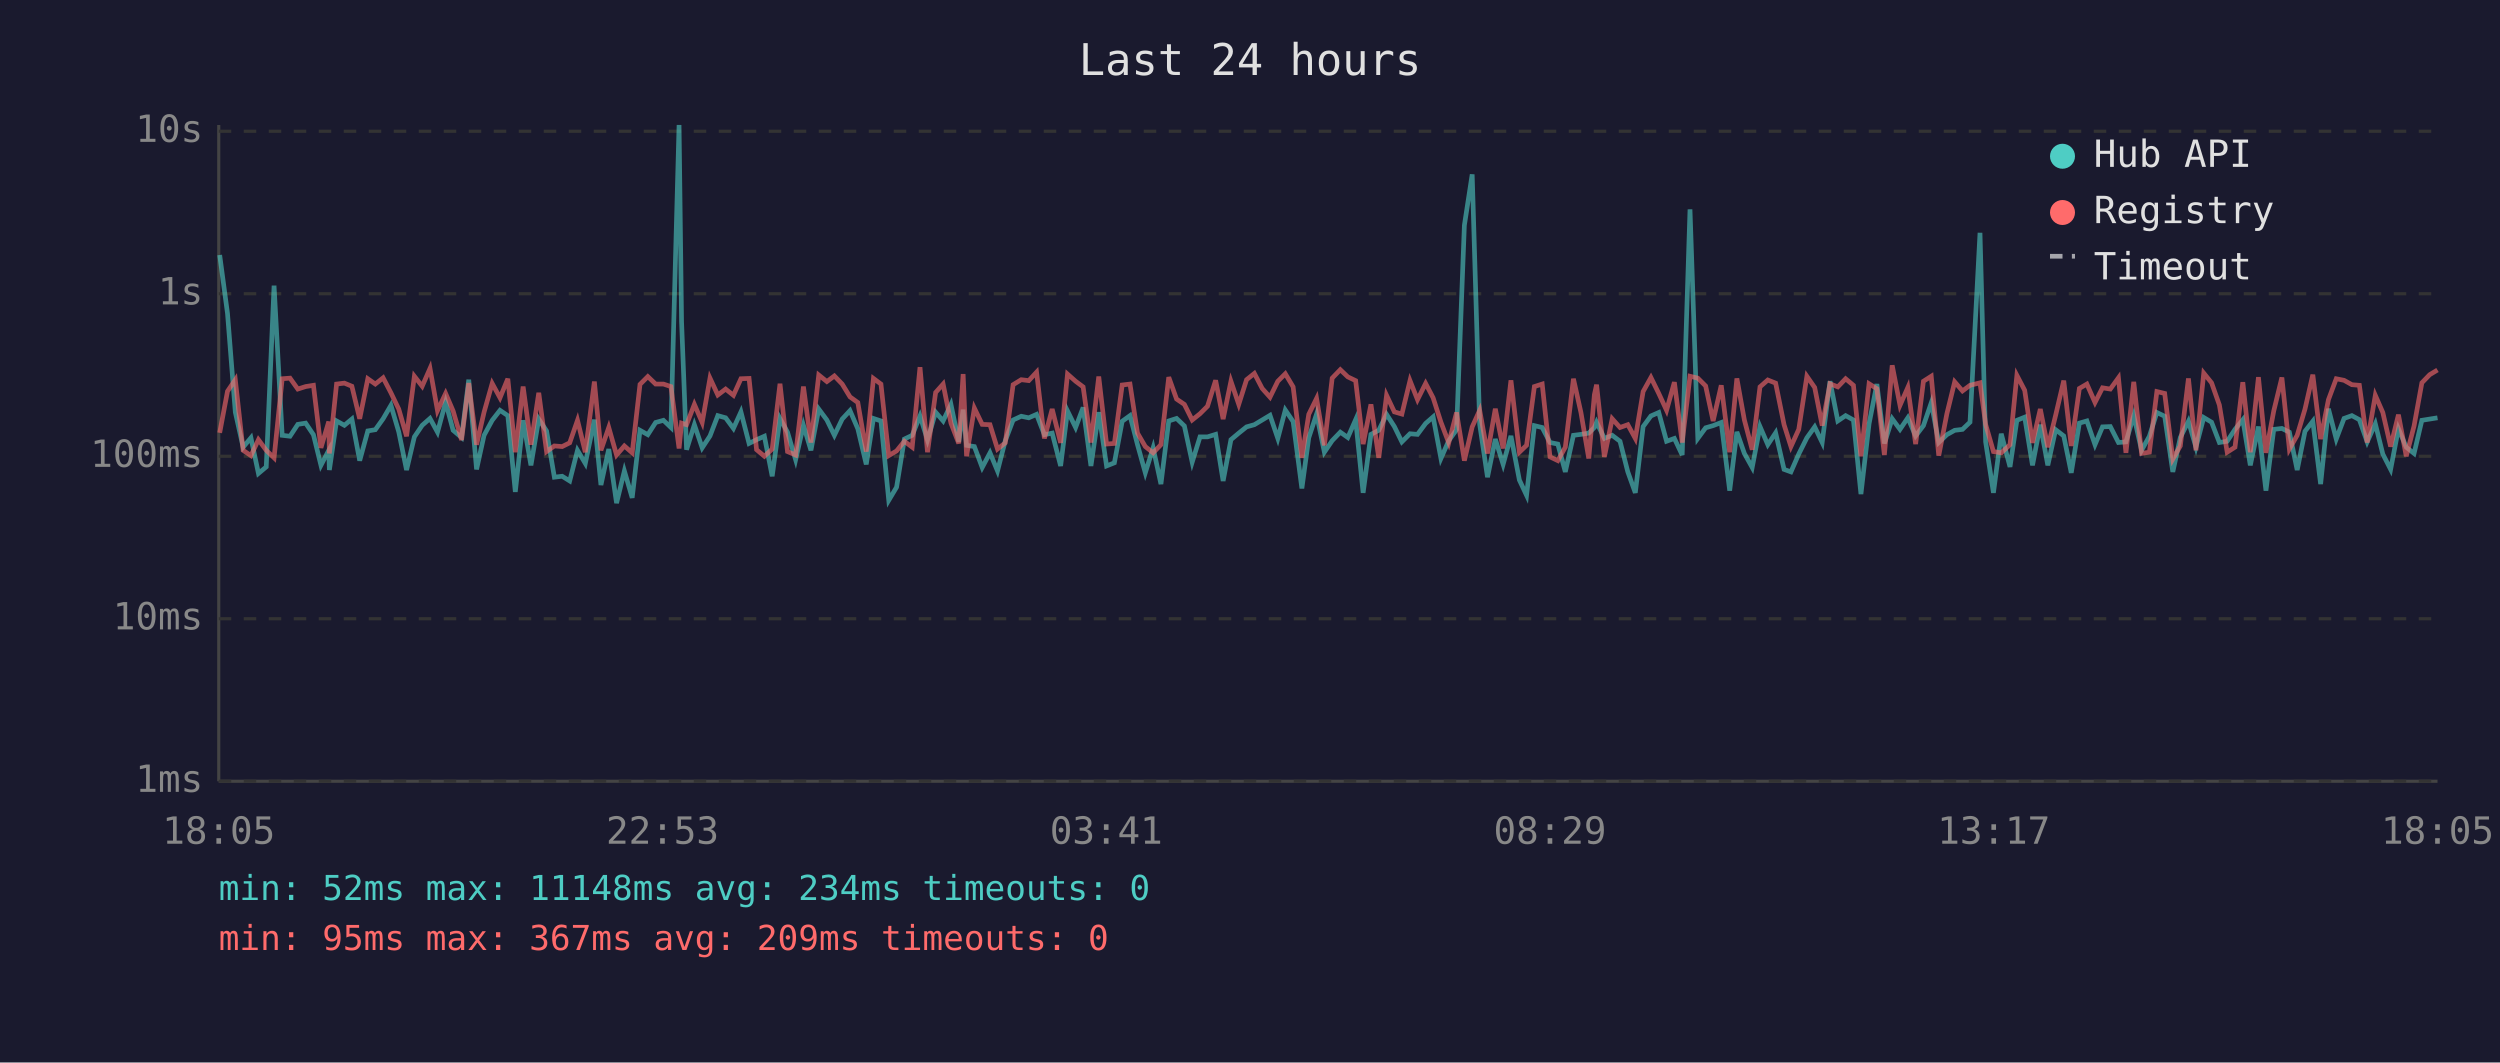
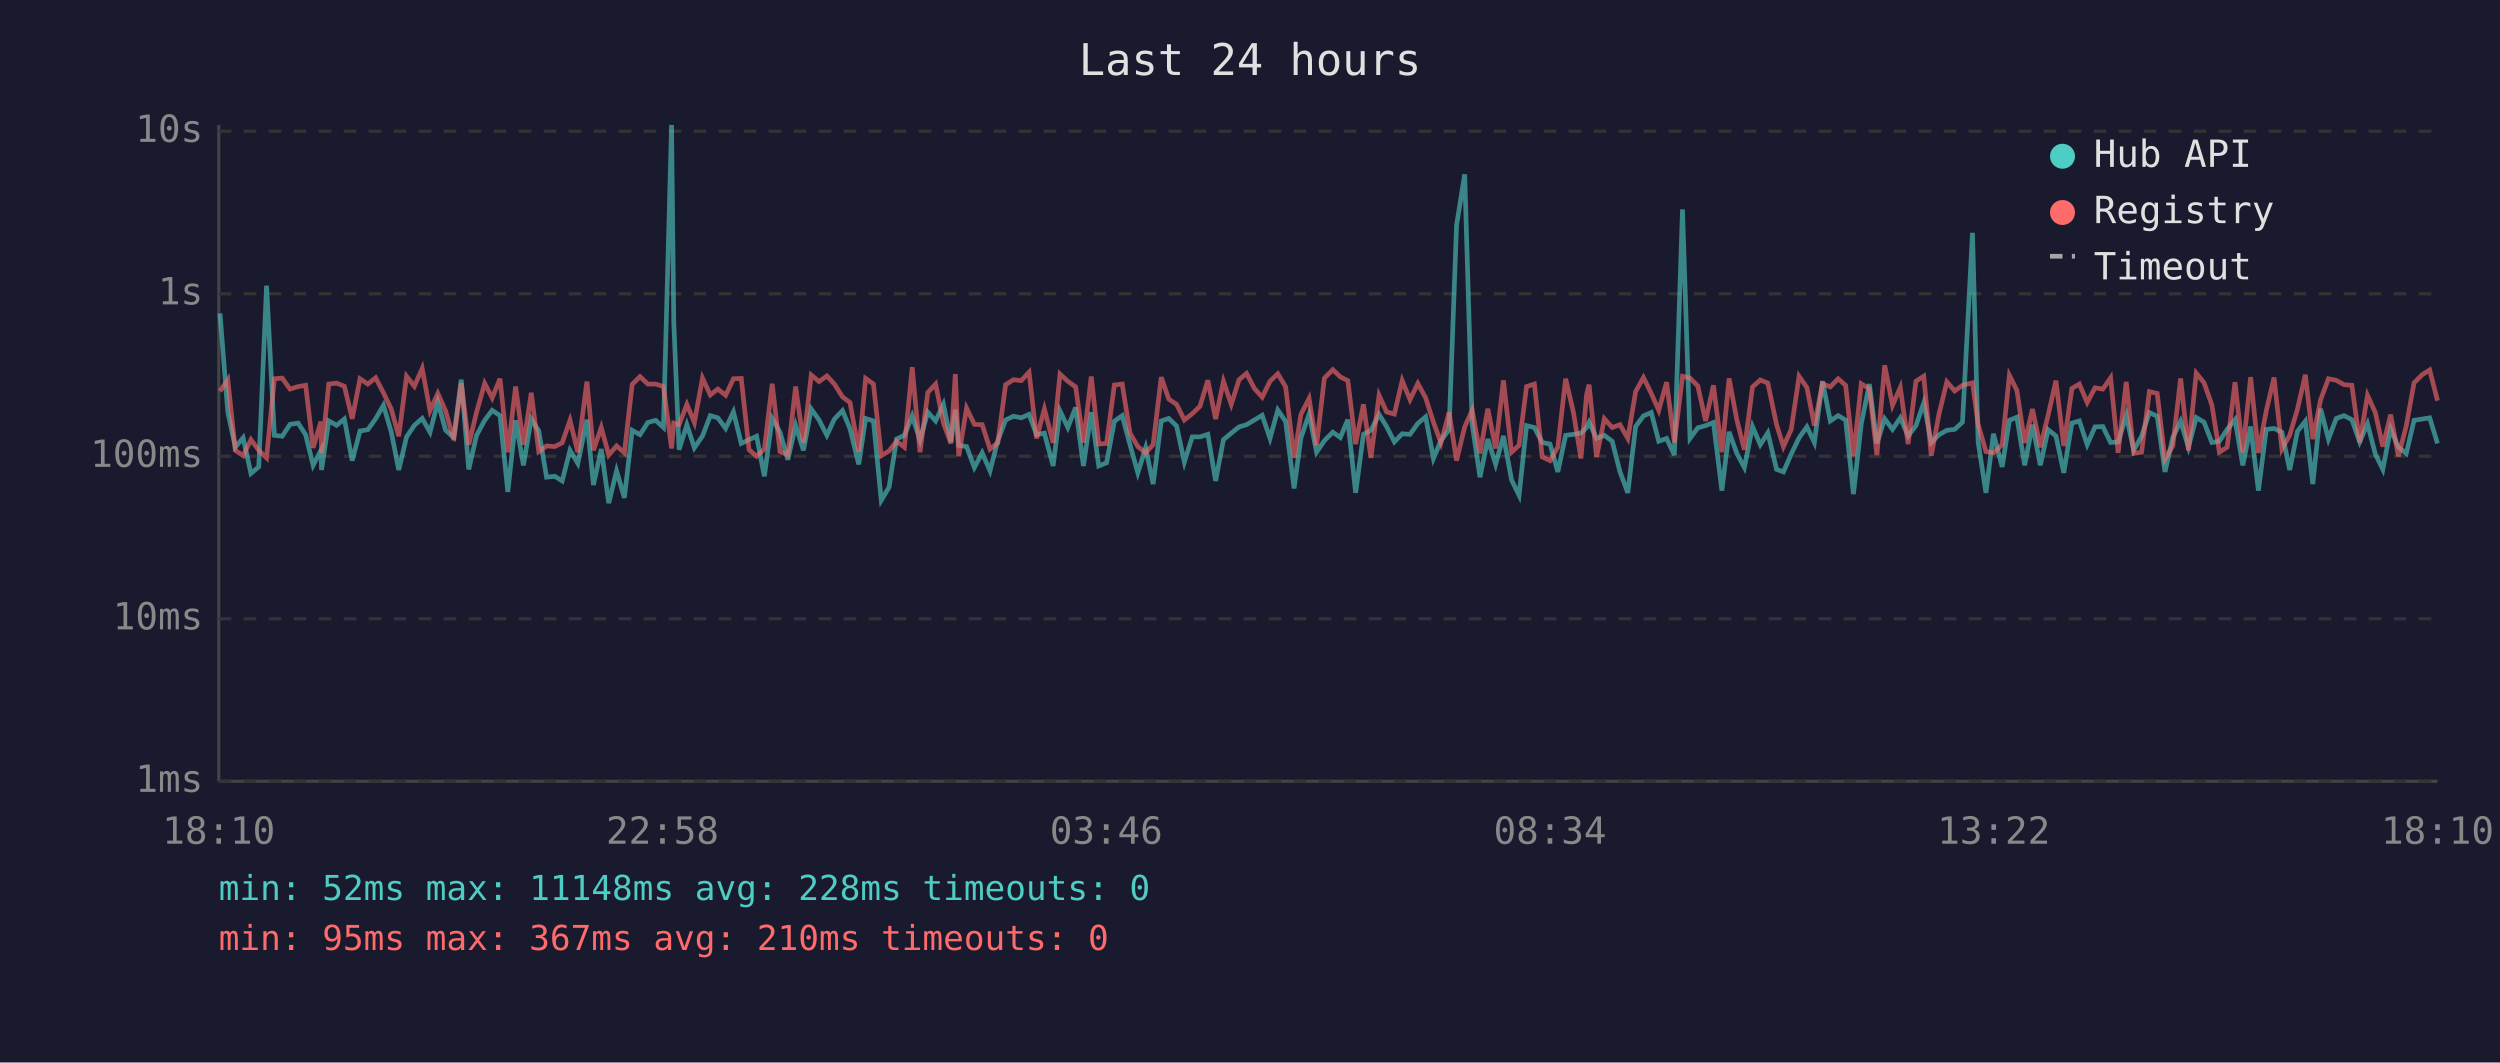
<svg xmlns="http://www.w3.org/2000/svg" viewBox="0 0 800 340" font-family="monospace" font-size="12">
  <rect width="800" height="340" fill="#1a1a2e" />
  <text x="400" y="24" fill="#e0e0e0" font-size="14" text-anchor="middle">Last 24 hours</text>
  <line x1="70" y1="40" x2="70" y2="250" stroke="#444" stroke-width="1" />
  <line x1="70" y1="250" x2="780" y2="250" stroke="#444" stroke-width="1" />
  <line x1="70" y1="250" x2="780" y2="250" stroke="#333" stroke-width="1" stroke-dasharray="4" />
  <text x="65" y="250" fill="#888" text-anchor="end" dominant-baseline="middle">1ms</text>
  <line x1="70" y1="198" x2="780" y2="198" stroke="#333" stroke-width="1" stroke-dasharray="4" />
  <text x="65" y="198" fill="#888" text-anchor="end" dominant-baseline="middle">10ms</text>
  <line x1="70" y1="146" x2="780" y2="146" stroke="#333" stroke-width="1" stroke-dasharray="4" />
  <text x="65" y="146" fill="#888" text-anchor="end" dominant-baseline="middle">100ms</text>
  <line x1="70" y1="94" x2="780" y2="94" stroke="#333" stroke-width="1" stroke-dasharray="4" />
  <text x="65" y="94" fill="#888" text-anchor="end" dominant-baseline="middle">1s</text>
  <line x1="70" y1="42" x2="780" y2="42" stroke="#333" stroke-width="1" stroke-dasharray="4" />
  <text x="65" y="42" fill="#888" text-anchor="end" dominant-baseline="middle">10s</text>
-   <text x="70" y="270" fill="#888" text-anchor="middle">18:05</text>
-   <text x="212" y="270" fill="#888" text-anchor="middle">22:53</text>
-   <text x="354" y="270" fill="#888" text-anchor="middle">03:41</text>
-   <text x="496" y="270" fill="#888" text-anchor="middle">08:29</text>
-   <text x="638" y="270" fill="#888" text-anchor="middle">13:17</text>
-   <text x="780" y="270" fill="#888" text-anchor="middle">18:05</text>
-   <polyline points="70.3,81.6 72.8,100.3 75.3,131.9 77.8,143.1 80.3,140.1 82.7,151.5 85.2,149.4 87.7,91.4 90.3,139.3 92.8,139.6 95.3,135.8 97.8,135.4 100.3,139.1 102.7,148.9 105.2,144.1 105.4,150.4 107.7,134.7 110.2,136.1 112.6,134.1 115.1,147.4 117.7,137.9 120.1,137.5 122.6,134.0 125.1,129.7 127.6,138.2 130.1,150.4 132.6,139.8 135.1,136.1 137.6,133.9 140.0,138.3 142.6,128.7 145.0,137.7 147.7,140.0 150.0,121.5 152.5,150.2 154.9,139.3 157.5,134.5 160.0,131.3 162.5,133.0 164.9,157.4 167.4,134.5 169.9,148.9 172.4,134.1 174.9,137.9 177.4,152.7 179.9,152.4 182.3,153.9 184.8,144.1 187.3,148.3 190.2,134.3 192.3,155.2 194.8,143.7 197.3,161.0 199.8,150.7 202.3,159.3 204.8,137.7 207.3,139.1 209.8,135.2 212.3,134.5 214.7,136.8 217.3,40.0 218.1,102.9 219.7,143.9 222.2,135.9 224.7,143.3 227.2,139.5 229.7,133.0 232.2,133.7 234.7,137.1 237.1,131.8 239.7,141.9 242.1,140.7 244.6,139.6 247.1,152.4 249.6,133.9 252.0,138.3 254.6,147.1 257.1,136.1 259.5,144.1 262.0,130.9 264.6,134.4 267.0,139.3 269.5,134.1 272.0,131.4 274.5,137.2 277.2,148.6 279.5,133.9 281.9,134.7 284.4,160.1 286.9,155.9 289.4,140.5 291.9,139.3 294.4,133.1 296.8,140.8 299.4,131.9 301.8,134.7 304.3,129.4 306.8,141.4 308.2,131.1 309.3,142.5 311.8,142.9 314.3,149.6 316.8,144.9 319.2,150.7 321.7,141.0 324.2,134.4 326.8,133.2 329.2,133.7 331.7,132.6 334.2,139.1 336.7,138.6 339.4,149.1 341.6,131.5 344.2,136.8 346.6,130.4 349.1,149.1 351.6,131.9 354.1,149.1 356.6,148.1 359.1,134.8 361.6,133.0 364.0,142.3 366.5,151.3 369.0,143.3 371.5,154.9 374.0,134.7 376.5,133.9 379.0,136.3 381.5,147.9 384.0,139.8 386.4,139.8 389.0,139.0 391.4,153.9 393.9,140.7 396.4,138.6 398.9,136.6 401.4,135.9 403.9,134.4 406.4,132.9 408.9,140.3 411.3,131.2 413.8,134.9 416.6,156.3 418.8,140.1 421.3,132.5 423.8,144.7 426.3,141.0 428.9,138.3 431.3,140.0 433.8,134.3 436.2,157.7 438.7,139.0 441.2,137.7 443.7,132.6 446.2,136.5 448.6,141.4 451.2,138.8 453.6,139.0 456.2,135.5 458.6,133.4 461.1,146.7 463.6,141.0 466.1,137.5 468.6,72.1 471.1,55.8 473.5,135.8 476.0,152.7 478.5,140.5 481.0,148.6 483.5,139.5 486.2,153.6 488.5,158.5 491.0,136.2 493.5,136.8 496.0,141.6 498.5,142.1 500.9,151.0 503.5,139.3 505.9,139.0 508.4,138.6 510.2,136.8 510.9,135.1 513.4,140.3 515.9,139.3 518.4,141.2 520.9,151.0 523.3,157.7 525.8,136.5 528.3,133.1 530.8,132.0 533.3,141.2 535.8,140.3 538.3,145.6 540.8,67.0 543.3,140.3 545.8,136.9 548.2,136.2 550.8,135.2 553.5,157.0 555.8,138.2 558.2,145.1 560.7,149.6 563.2,136.5 565.7,142.3 568.2,138.5 570.9,150.2 573.1,151.0 575.6,145.3 578.2,140.1 580.7,136.6 583.1,141.6 585.6,122.0 588.1,134.7 590.6,133.0 593.1,134.4 595.5,158.1 598.1,135.6 600.6,122.9 603.0,141.9 605.5,134.0 608.0,137.4 610.5,133.7 613.0,139.5 615.5,136.2 618.0,128.9 620.4,141.6 623.0,139.1 625.5,137.7 628.0,137.4 630.4,135.1 633.6,74.5 635.4,141.4 637.9,157.7 640.4,138.8 643.2,149.4 645.4,134.5 647.9,133.5 650.4,148.9 652.9,135.9 655.3,148.9 657.8,137.5 660.4,139.5 662.8,151.3 665.4,135.4 667.8,134.7 670.4,142.3 672.8,136.6 675.3,136.5 677.9,141.6 680.3,141.4 682.8,133.0 685.3,144.1 687.8,139.6 690.2,132.0 692.7,133.2 695.3,151.0 697.7,140.0 700.3,134.8 702.7,143.1 705.2,133.6 707.7,135.1 710.2,141.6 712.7,141.2 715.2,137.4 717.7,134.3 720.1,148.9 722.7,136.5 725.1,157.0 727.6,137.4 730.2,137.1 732.6,138.3 735.1,150.4 737.6,138.0 740.1,134.8 742.6,154.9 745.1,130.8 747.6,140.5 750.1,133.9 752.6,133.0 755.0,134.3 757.5,141.4 760.1,135.6 762.5,145.3 765.0,150.2 767.5,137.2 770.0,143.1 772.5,145.1 775.0,134.5 777.5,134.1 780.0,133.7" fill="none" stroke="#4ecdc4" stroke-width="1.5" opacity="0.6" />
-   <polyline points="70.3,138.5 72.8,125.2 75.3,121.5 77.8,144.1 80.3,145.8 82.7,140.7 85.2,144.1 87.7,146.5 90.3,121.2 92.8,121.0 95.3,124.5 97.8,123.7 100.3,123.3 102.7,143.3 105.2,134.9 105.4,145.1 107.7,122.9 110.2,122.6 112.6,123.6 115.1,134.0 117.7,121.2 120.1,122.9 122.6,120.9 125.1,125.7 127.6,130.9 130.1,139.6 132.6,120.4 135.1,123.6 137.6,117.9 140.0,131.4 142.6,125.9 145.0,131.5 147.7,140.8 150.0,122.6 152.5,142.3 154.9,131.9 157.5,122.7 160.0,127.3 162.5,121.2 164.9,144.7 167.4,123.7 169.9,142.3 172.4,125.7 174.9,144.5 177.4,142.7 179.9,142.9 182.3,141.7 184.8,134.5 187.3,144.7 190.2,122.1 192.3,144.1 194.8,136.8 197.3,145.6 199.8,142.7 202.3,144.9 204.8,123.0 207.3,120.5 209.8,122.9 212.3,122.9 214.7,123.7 217.3,143.5 218.1,135.4 219.7,135.9 222.2,129.4 224.7,135.2 227.2,121.0 229.7,126.4 232.2,124.5 234.7,126.5 237.1,121.2 239.7,121.1 242.1,143.9 244.6,146.0 247.1,143.7 249.6,122.8 252.0,144.5 254.6,145.6 257.1,123.7 259.5,141.6 262.0,120.0 264.6,122.1 267.0,120.3 269.5,122.9 272.0,127.0 274.5,128.8 277.2,144.5 279.5,121.1 281.9,122.9 284.4,145.8 286.9,144.3 289.4,141.2 291.9,143.1 294.4,117.5 296.8,144.7 299.4,125.6 301.8,122.9 304.3,135.4 306.8,141.9 308.2,119.7 309.3,146.0 311.8,130.6 314.3,135.8 316.8,135.9 319.2,143.7 321.7,141.7 324.2,123.1 326.8,121.5 329.2,121.8 331.7,119.1 334.2,140.3 336.7,130.9 339.4,141.7 341.6,119.7 344.2,122.0 346.6,123.8 349.1,141.6 351.6,120.5 354.1,142.1 356.6,141.9 359.1,123.2 361.6,122.9 364.0,138.6 366.5,142.9 369.0,144.9 371.5,142.3 374.0,120.7 376.5,127.7 379.0,129.4 381.5,134.4 384.0,132.4 386.4,130.0 389.0,121.7 391.4,134.1 393.9,122.0 396.4,129.4 398.9,121.5 401.4,119.5 403.9,124.3 406.4,127.1 408.9,122.0 411.3,119.6 413.8,123.8 416.6,146.5 418.8,132.6 421.3,127.5 423.8,142.5 426.3,121.0 428.9,118.3 431.3,120.6 433.8,121.8 436.2,142.1 438.7,129.4 441.2,146.5 443.7,126.5 446.2,131.8 448.6,132.5 451.2,121.8 453.6,127.9 456.2,122.7 458.6,127.3 461.1,135.1 463.6,141.7 466.1,132.0 468.6,147.4 471.1,136.6 473.5,131.3 476.0,145.1 478.5,130.8 481.0,143.5 483.5,121.7 486.2,144.7 488.5,142.5 491.0,123.7 493.5,122.9 496.0,146.2 498.5,147.4 500.9,143.1 503.5,121.2 505.9,132.0 508.4,146.7 510.2,126.3 510.9,123.1 513.4,146.2 515.9,134.0 518.4,136.8 520.9,135.9 523.3,140.3 525.8,125.3 528.3,120.8 530.8,125.9 533.3,131.3 535.8,122.3 538.3,141.6 540.8,120.4 543.3,121.0 545.8,123.5 548.2,134.7 550.8,123.3 553.5,144.7 555.8,121.1 558.2,134.4 560.7,143.9 563.2,123.8 565.7,121.6 568.2,122.6 570.9,135.9 573.1,142.9 575.6,137.4 578.2,120.4 580.7,124.0 583.1,136.2 585.6,122.8 588.1,123.8 590.6,121.2 593.1,123.3 595.5,146.0 598.1,122.8 600.6,124.4 603.0,145.6 605.5,116.9 608.0,129.7 610.5,124.0 613.0,142.1 615.5,122.0 618.0,120.4 620.4,145.8 623.0,132.4 625.5,122.2 628.0,125.1 630.4,123.3 633.6,122.5 635.4,135.8 637.9,144.5 640.4,144.9 643.2,142.3 645.4,120.1 647.9,124.9 650.4,141.7 652.9,130.9 655.3,143.1 657.8,132.9 660.4,121.8 662.8,142.7 665.4,124.3 667.8,122.9 670.4,128.8 672.8,124.1 675.3,124.5 677.9,120.9 680.3,144.9 682.8,122.2 685.3,145.1 687.8,144.7 690.2,125.3 692.7,125.9 695.3,146.9 697.7,142.7 700.3,121.1 702.7,144.1 705.2,119.4 707.7,122.5 710.2,129.6 712.7,144.7 715.2,143.1 717.7,122.3 720.1,144.7 722.7,120.7 725.1,144.9 727.6,131.5 730.2,120.8 732.6,143.7 735.1,139.3 737.6,130.9 740.1,119.9 742.6,140.5 745.1,127.9 747.6,121.2 750.1,121.7 752.6,123.1 755.0,123.3 757.5,141.6 760.1,126.5 762.5,132.0 765.0,142.9 767.5,132.7 770.0,146.0 772.5,136.3 775.0,122.5 777.5,119.9 780.0,118.4" fill="none" stroke="#ff6b6b" stroke-width="1.5" opacity="0.6" />
+   <text x="70" y="270" fill="#888" text-anchor="middle">18:10</text>
+   <text x="212" y="270" fill="#888" text-anchor="middle">22:58</text>
+   <text x="354" y="270" fill="#888" text-anchor="middle">03:46</text>
+   <text x="496" y="270" fill="#888" text-anchor="middle">08:34</text>
+   <text x="638" y="270" fill="#888" text-anchor="middle">13:22</text>
+   <text x="780" y="270" fill="#888" text-anchor="middle">18:10</text>
+   <polyline points="70.4,100.3 72.9,131.9 75.3,143.1 77.8,140.1 80.3,151.5 82.8,149.4 85.3,91.4 87.8,139.3 90.3,139.6 92.8,135.8 95.4,135.4 97.8,139.1 100.2,148.9 102.7,144.1 102.9,150.4 105.2,134.7 107.7,136.1 110.2,134.1 112.7,147.4 115.2,137.9 117.7,137.5 120.2,134.0 122.7,129.7 125.2,138.2 127.6,150.4 130.1,139.8 132.6,136.1 135.1,133.9 137.6,138.3 140.1,128.7 142.6,137.7 145.2,140.0 147.6,121.5 150.0,150.2 152.5,139.3 155.1,134.5 157.5,131.3 160.0,133.0 162.5,157.4 165.0,134.5 167.5,148.9 170.0,134.1 172.4,137.9 174.9,152.7 177.5,152.4 179.9,153.9 182.4,144.1 184.9,148.3 187.8,134.3 189.9,155.2 192.4,143.7 194.8,161.0 197.3,150.7 199.8,159.3 202.3,137.7 204.8,139.1 207.3,135.2 209.8,134.5 212.3,136.8 214.9,40.0 215.6,102.9 217.3,143.9 219.8,135.9 222.2,143.3 224.8,139.5 227.3,133.0 229.7,133.7 232.2,137.1 234.7,131.8 237.2,141.9 239.7,140.7 242.1,139.6 244.6,152.4 247.1,133.9 249.6,138.3 252.1,147.1 254.6,136.1 257.1,144.1 259.6,130.9 262.1,134.4 264.6,139.3 267.0,134.1 269.6,131.4 272.0,137.2 274.8,148.6 277.0,133.9 279.5,134.7 282.0,160.1 284.5,155.9 286.9,140.5 289.4,139.3 291.9,133.1 294.4,140.8 296.9,131.9 299.4,134.7 301.9,129.4 304.3,141.4 305.7,131.1 306.8,142.5 309.3,142.9 311.8,149.6 314.3,144.9 316.8,150.7 319.3,141.0 321.8,134.4 324.3,133.2 326.8,133.7 329.3,132.6 331.7,139.1 334.2,138.6 337.0,149.1 339.2,131.5 341.7,136.8 344.2,130.4 346.7,149.1 349.2,131.9 351.6,149.1 354.1,148.1 356.6,134.8 359.1,133.0 361.6,142.3 364.1,151.3 366.6,143.3 369.0,154.9 371.6,134.7 374.0,133.9 376.5,136.3 379.0,147.9 381.5,139.8 384.0,139.8 386.5,139.0 389.0,153.9 391.5,140.7 394.0,138.6 396.5,136.6 398.9,135.9 401.4,134.4 403.9,132.9 406.4,140.3 408.9,131.2 411.4,134.9 414.1,156.3 416.3,140.1 418.9,132.5 421.3,144.7 423.8,141.0 426.5,138.3 428.9,140.0 431.3,134.3 433.8,157.7 436.3,139.0 438.7,137.7 441.3,132.6 443.7,136.5 446.2,141.4 448.7,138.8 451.2,139.0 453.7,135.5 456.2,133.4 458.7,146.7 461.1,141.0 463.7,137.5 466.1,72.1 468.7,55.8 471.1,135.8 473.6,152.7 476.1,140.5 478.6,148.6 481.1,139.5 483.7,153.6 486.1,158.5 488.5,136.2 491.0,136.8 493.5,141.6 496.0,142.1 498.5,151.0 501.0,139.3 503.5,139.0 505.9,138.6 507.7,136.8 508.5,135.1 510.9,140.3 513.4,139.3 515.9,141.2 518.4,151.0 520.9,157.7 523.4,136.5 525.9,133.1 528.4,132.0 530.8,141.2 533.3,140.3 535.8,145.6 538.4,67.0 540.8,140.3 543.3,136.9 545.8,136.2 548.3,135.2 551.0,157.0 553.3,138.2 555.8,145.1 558.2,149.6 560.8,136.5 563.3,142.3 565.7,138.5 568.5,150.2 570.7,151.0 573.2,145.3 575.7,140.1 578.2,136.6 580.6,141.6 583.2,122.0 585.7,134.7 588.2,133.0 590.6,134.4 593.1,158.1 595.6,135.6 598.2,122.9 600.6,141.9 603.1,134.0 605.6,137.4 608.1,133.7 610.6,139.5 613.1,136.2 615.6,128.9 618.0,141.6 620.5,139.1 623.0,137.7 625.5,137.4 628.0,135.1 631.2,74.5 633.0,141.4 635.5,157.7 637.9,138.8 640.7,149.4 643.0,134.5 645.4,133.5 647.9,148.9 650.4,135.9 652.9,148.9 655.4,137.5 657.9,139.5 660.4,151.3 663.0,135.4 665.4,134.7 667.9,142.3 670.4,136.6 672.9,136.5 675.4,141.6 677.8,141.4 680.4,133.0 682.8,144.1 685.3,139.6 687.8,132.0 690.3,133.2 692.8,151.0 695.3,140.0 697.8,134.8 700.3,143.1 702.8,133.6 705.3,135.1 707.8,141.6 710.2,141.2 712.7,137.4 715.2,134.3 717.7,148.9 720.2,136.5 722.7,157.0 725.2,137.4 727.7,137.1 730.2,138.3 732.7,150.4 735.2,138.0 737.7,134.8 740.1,154.9 742.6,130.8 745.1,140.5 747.6,133.9 750.1,133.0 752.6,134.3 755.1,141.4 757.6,135.6 760.1,145.3 762.5,150.2 765.0,137.2 767.5,143.1 770.0,145.1 772.5,134.5 775.1,134.1 777.5,133.7 780.0,141.9" fill="none" stroke="#4ecdc4" stroke-width="1.5" opacity="0.6" />
+   <polyline points="70.4,125.2 72.9,121.5 75.3,144.1 77.8,145.8 80.3,140.7 82.8,144.1 85.3,146.5 87.8,121.2 90.3,121.0 92.8,124.5 95.4,123.7 97.8,123.3 100.2,143.3 102.7,134.9 102.9,145.1 105.2,122.9 107.7,122.6 110.2,123.6 112.7,134.0 115.2,121.2 117.7,122.9 120.2,120.9 122.7,125.7 125.2,130.9 127.6,139.6 130.1,120.4 132.6,123.6 135.1,117.9 137.6,131.4 140.1,125.9 142.6,131.5 145.2,140.8 147.6,122.6 150.0,142.3 152.5,131.9 155.1,122.7 157.5,127.3 160.0,121.2 162.5,144.7 165.0,123.7 167.5,142.3 170.0,125.7 172.4,144.5 174.9,142.7 177.5,142.9 179.9,141.7 182.4,134.5 184.9,144.7 187.8,122.1 189.9,144.1 192.4,136.8 194.8,145.6 197.3,142.7 199.8,144.9 202.3,123.0 204.8,120.5 207.3,122.9 209.8,122.9 212.3,123.7 214.9,143.5 215.6,135.4 217.3,135.9 219.8,129.4 222.2,135.2 224.8,121.0 227.3,126.4 229.7,124.5 232.2,126.5 234.7,121.2 237.2,121.1 239.7,143.9 242.1,146.0 244.6,143.7 247.1,122.8 249.6,144.5 252.1,145.6 254.6,123.7 257.1,141.6 259.6,120.0 262.1,122.1 264.6,120.3 267.0,122.9 269.6,127.0 272.0,128.8 274.8,144.5 277.0,121.1 279.5,122.9 282.0,145.8 284.5,144.3 286.9,141.2 289.4,143.1 291.9,117.5 294.4,144.7 296.9,125.6 299.4,122.9 301.9,135.4 304.3,141.9 305.7,119.7 306.8,146.0 309.3,130.6 311.8,135.8 314.3,135.9 316.8,143.7 319.3,141.7 321.8,123.1 324.3,121.5 326.8,121.8 329.3,119.1 331.7,140.3 334.2,130.9 337.0,141.7 339.2,119.7 341.7,122.0 344.2,123.8 346.7,141.6 349.2,120.5 351.6,142.1 354.1,141.9 356.6,123.2 359.1,122.9 361.6,138.6 364.1,142.9 366.6,144.9 369.0,142.3 371.6,120.7 374.0,127.7 376.5,129.4 379.0,134.4 381.5,132.4 384.0,130.0 386.5,121.7 389.0,134.1 391.5,122.0 394.0,129.4 396.5,121.5 398.9,119.5 401.4,124.3 403.9,127.1 406.4,122.0 408.9,119.6 411.4,123.8 414.1,146.5 416.3,132.6 418.9,127.5 421.3,142.5 423.8,121.0 426.5,118.3 428.9,120.6 431.3,121.8 433.8,142.1 436.3,129.4 438.7,146.5 441.3,126.5 443.7,131.8 446.2,132.5 448.7,121.8 451.2,127.9 453.7,122.7 456.2,127.3 458.7,135.1 461.1,141.7 463.7,132.0 466.1,147.4 468.7,136.6 471.1,131.3 473.6,145.1 476.1,130.8 478.6,143.5 481.1,121.7 483.7,144.7 486.1,142.5 488.5,123.7 491.0,122.9 493.5,146.2 496.0,147.4 498.5,143.1 501.0,121.2 503.5,132.0 505.9,146.7 507.7,126.3 508.5,123.1 510.9,146.2 513.4,134.0 515.9,136.8 518.4,135.9 520.9,140.3 523.4,125.3 525.9,120.8 528.4,125.9 530.8,131.3 533.3,122.3 535.8,141.6 538.4,120.4 540.8,121.0 543.3,123.5 545.8,134.7 548.3,123.3 551.0,144.7 553.3,121.1 555.8,134.4 558.2,143.9 560.8,123.8 563.3,121.6 565.7,122.6 568.5,135.9 570.7,142.9 573.2,137.4 575.7,120.4 578.2,124.0 580.6,136.2 583.2,122.8 585.7,123.8 588.2,121.2 590.6,123.3 593.1,146.0 595.6,122.8 598.2,124.4 600.6,145.6 603.1,116.9 605.6,129.7 608.1,124.0 610.6,142.1 613.1,122.0 615.6,120.4 618.0,145.8 620.5,132.4 623.0,122.2 625.5,125.1 628.0,123.3 631.2,122.5 633.0,135.8 635.5,144.5 637.9,144.9 640.7,142.3 643.0,120.1 645.4,124.9 647.9,141.7 650.4,130.9 652.9,143.1 655.4,132.9 657.9,121.8 660.4,142.7 663.0,124.3 665.4,122.9 667.9,128.8 670.4,124.1 672.9,124.5 675.4,120.9 677.8,144.9 680.4,122.2 682.8,145.1 685.3,144.7 687.8,125.3 690.3,125.9 692.8,146.9 695.3,142.7 697.8,121.1 700.3,144.1 702.8,119.4 705.3,122.5 707.8,129.6 710.2,144.7 712.7,143.1 715.2,122.3 717.7,144.7 720.2,120.7 722.7,144.9 725.2,131.5 727.7,120.8 730.2,143.7 732.7,139.3 735.2,130.9 737.7,119.9 740.1,140.5 742.6,127.9 745.1,121.2 747.6,121.7 750.1,123.1 752.6,123.3 755.1,141.6 757.6,126.5 760.1,132.0 762.5,142.9 765.0,132.7 767.5,146.0 770.0,136.3 772.5,122.5 775.1,119.9 777.5,118.4 780.0,128.2" fill="none" stroke="#ff6b6b" stroke-width="1.5" opacity="0.6" />
  <circle cx="660" cy="50" r="4" fill="#4ecdc4" />
  <text x="670" y="50" fill="#e0e0e0" dominant-baseline="middle">Hub API</text>
  <circle cx="660" cy="68" r="4" fill="#ff6b6b" />
  <text x="670" y="68" fill="#e0e0e0" dominant-baseline="middle">Registry</text>
  <line x1="656" y1="82" x2="664" y2="82" stroke="#e0e0e0" stroke-width="1.5" stroke-dasharray="4,3" opacity="0.7" />
  <text x="670" y="86" fill="#e0e0e0" dominant-baseline="middle">Timeout</text>
-   <text x="70" y="288" fill="#4ecdc4" font-size="11">min: 52ms  max: 11148ms  avg: 234ms  timeouts: 0</text>
-   <text x="70" y="304" fill="#ff6b6b" font-size="11">min: 95ms  max: 367ms  avg: 209ms  timeouts: 0</text>
+   <text x="70" y="288" fill="#4ecdc4" font-size="11">min: 52ms  max: 11148ms  avg: 228ms  timeouts: 0</text>
+   <text x="70" y="304" fill="#ff6b6b" font-size="11">min: 95ms  max: 367ms  avg: 210ms  timeouts: 0</text>
</svg>
